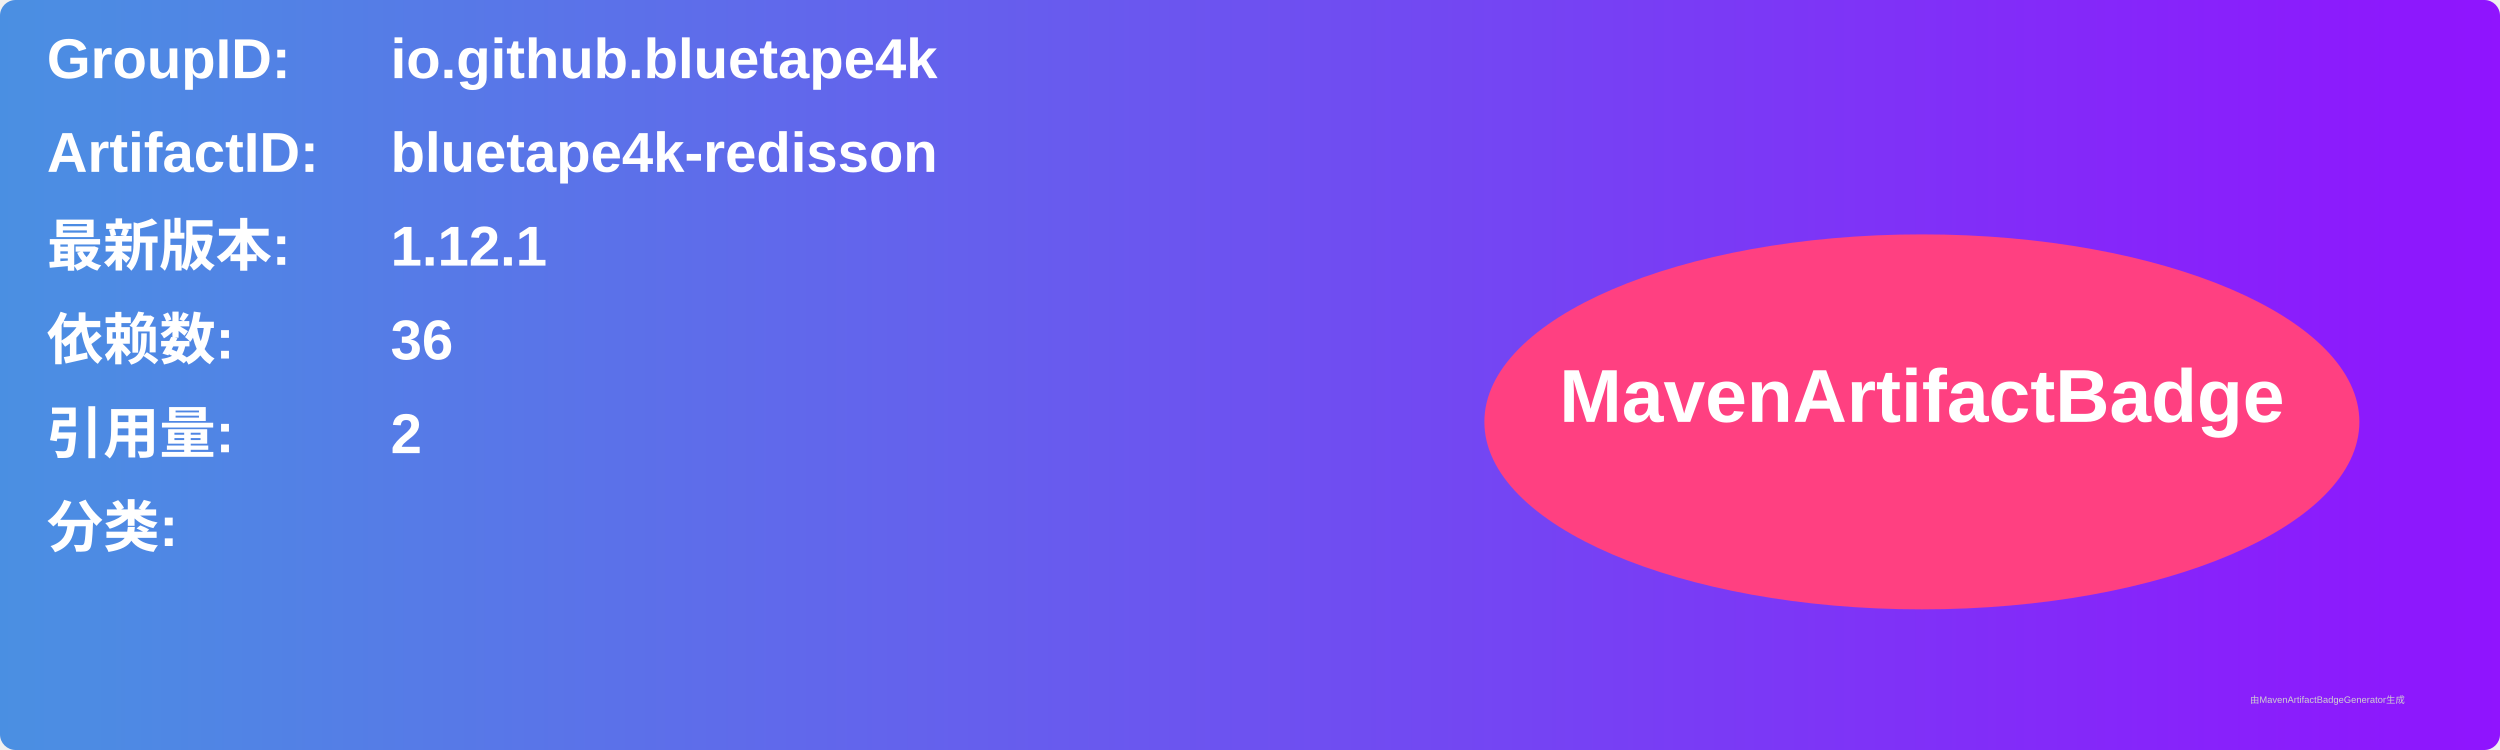
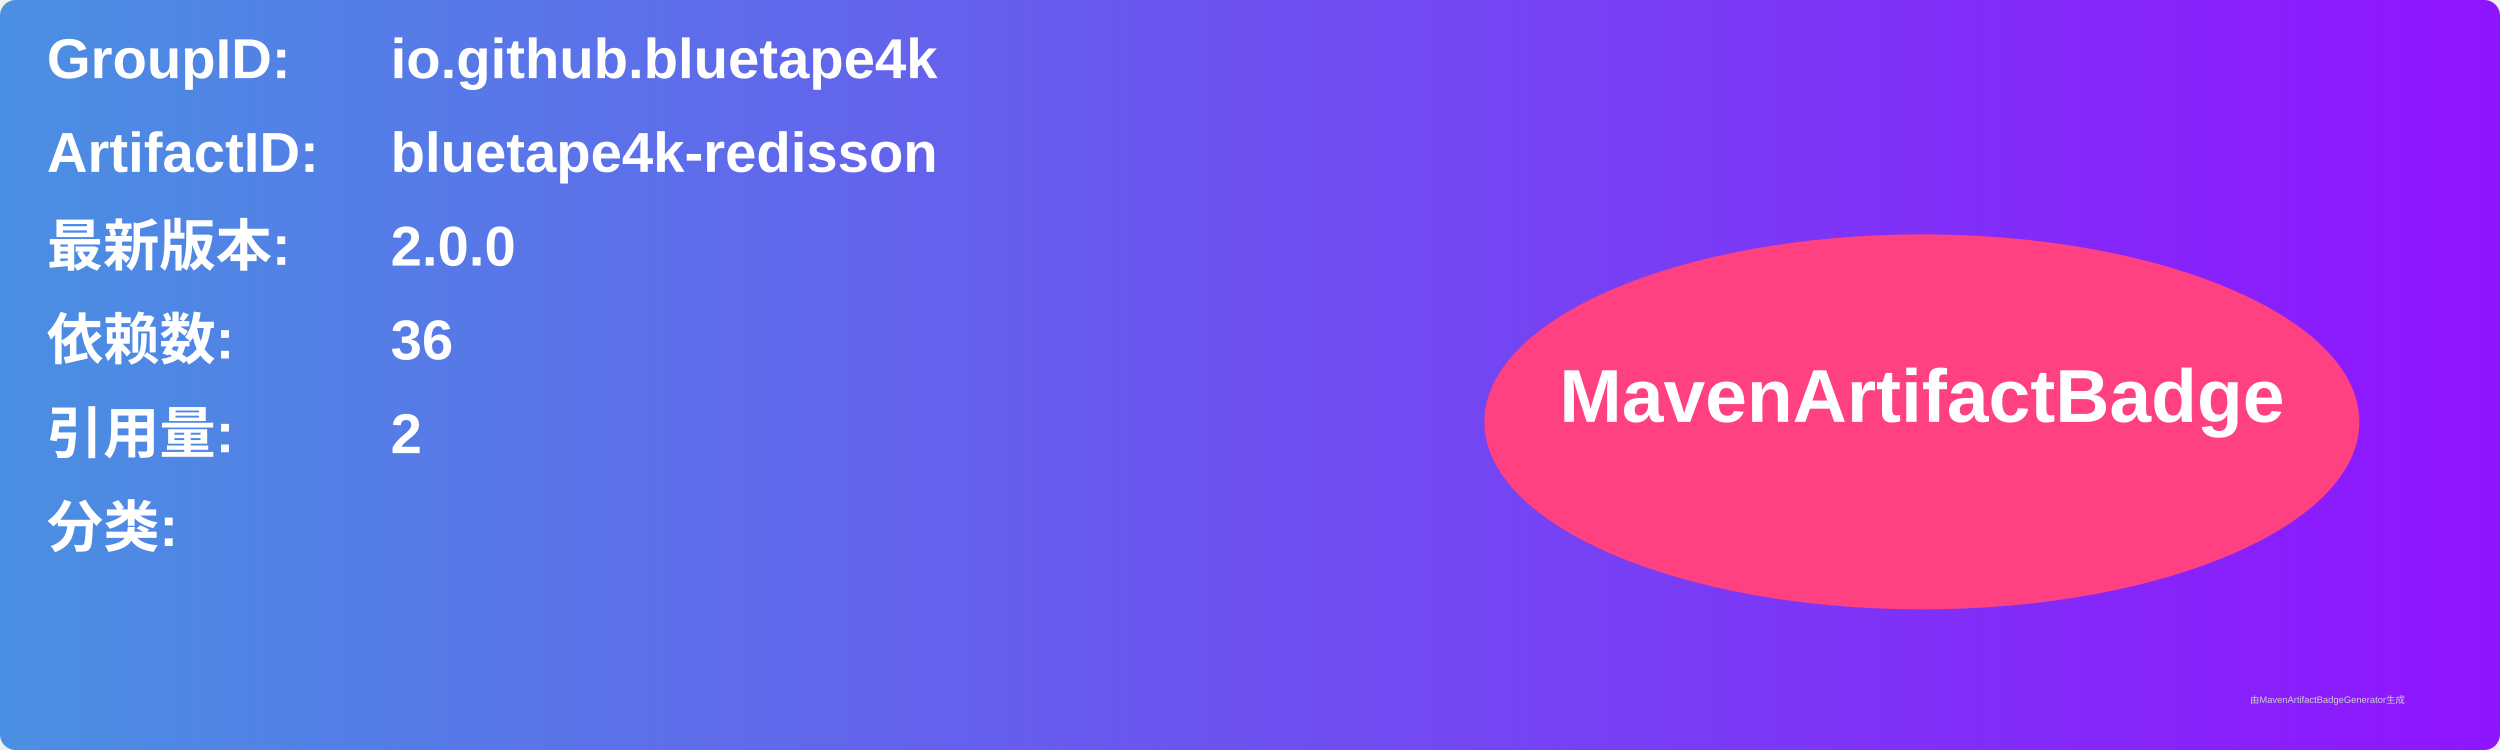
<svg xmlns="http://www.w3.org/2000/svg" width="800" height="240" viewBox="0 0 800 240">
  <linearGradient id="grad" x1="0%" y1="0%" x2="100%" y2="0%">
    <stop offset="0%" stop-color="#4a90e2" />
    <stop offset="100%" stop-color="#9013fe" />
  </linearGradient>
  <rect width="100%" height="100%" rx="5" ry="5" fill="url(#grad)" />
  <g transform="translate(15, 15)">
    <text x="0" y="10" font-family="Arial" font-size="18" fill="white" font-weight="bold" width="260">GroupID:</text>
    <text x="110" y="10" font-family="Arial" font-size="18" fill="white" font-weight="bold" width="460">io.github.bluetape4k</text>
    <text x="0" y="40" font-family="Arial" font-size="18" fill="white" font-weight="bold" width="260">ArtifactID:</text>
    <text x="110" y="40" font-family="Arial" font-size="18" fill="white" font-weight="bold" width="460">bluetape4k-redisson</text>
    <text x="0" y="70" font-family="Arial" font-size="18" fill="white" font-weight="bold">最新版本:</text>
    <text x="110" y="70" font-family="Arial" font-size="18" fill="white" font-weight="bold">
-       <tspan font-weight="bold">1.12.1</tspan>
+       <tspan font-weight="bold">2.0.0</tspan>
    </text>
    <text x="0" y="100" font-family="Arial" font-size="18" fill="white" font-weight="bold">依赖数: </text>
    <text x="110" y="100" font-family="Arial" font-size="18" fill="white">
      <tspan font-weight="bold">36</tspan>
    </text>
    <text x="0" y="130" font-family="Arial" font-size="18" fill="white" font-weight="bold">引用量: </text>
    <text x="110" y="130" font-family="Arial" font-size="18" fill="white">
      <tspan font-weight="bold">2</tspan>
    </text>
    <text x="0" y="160" font-family="Arial" font-size="18" fill="white" font-weight="bold">分类:</text>
    <text x="10" y="190" font-family="Arial" font-size="10" fill="white">
      <tspan font-weight="bold" />
    </text>
    <ellipse cx="600" cy="120" rx="140" ry="60" fill="#ff4081" />
    <text x="600" y="120" text-anchor="middle" font-family="Arial" font-size="24" fill="white" font-weight="bold">MavenArtifactBadge</text>
  </g>
  <text x="720" y="225" font-family="Arial" font-size="3" fill="#d0d0d0">由MavenArtifactBadgeGenerator生成</text>
</svg>
